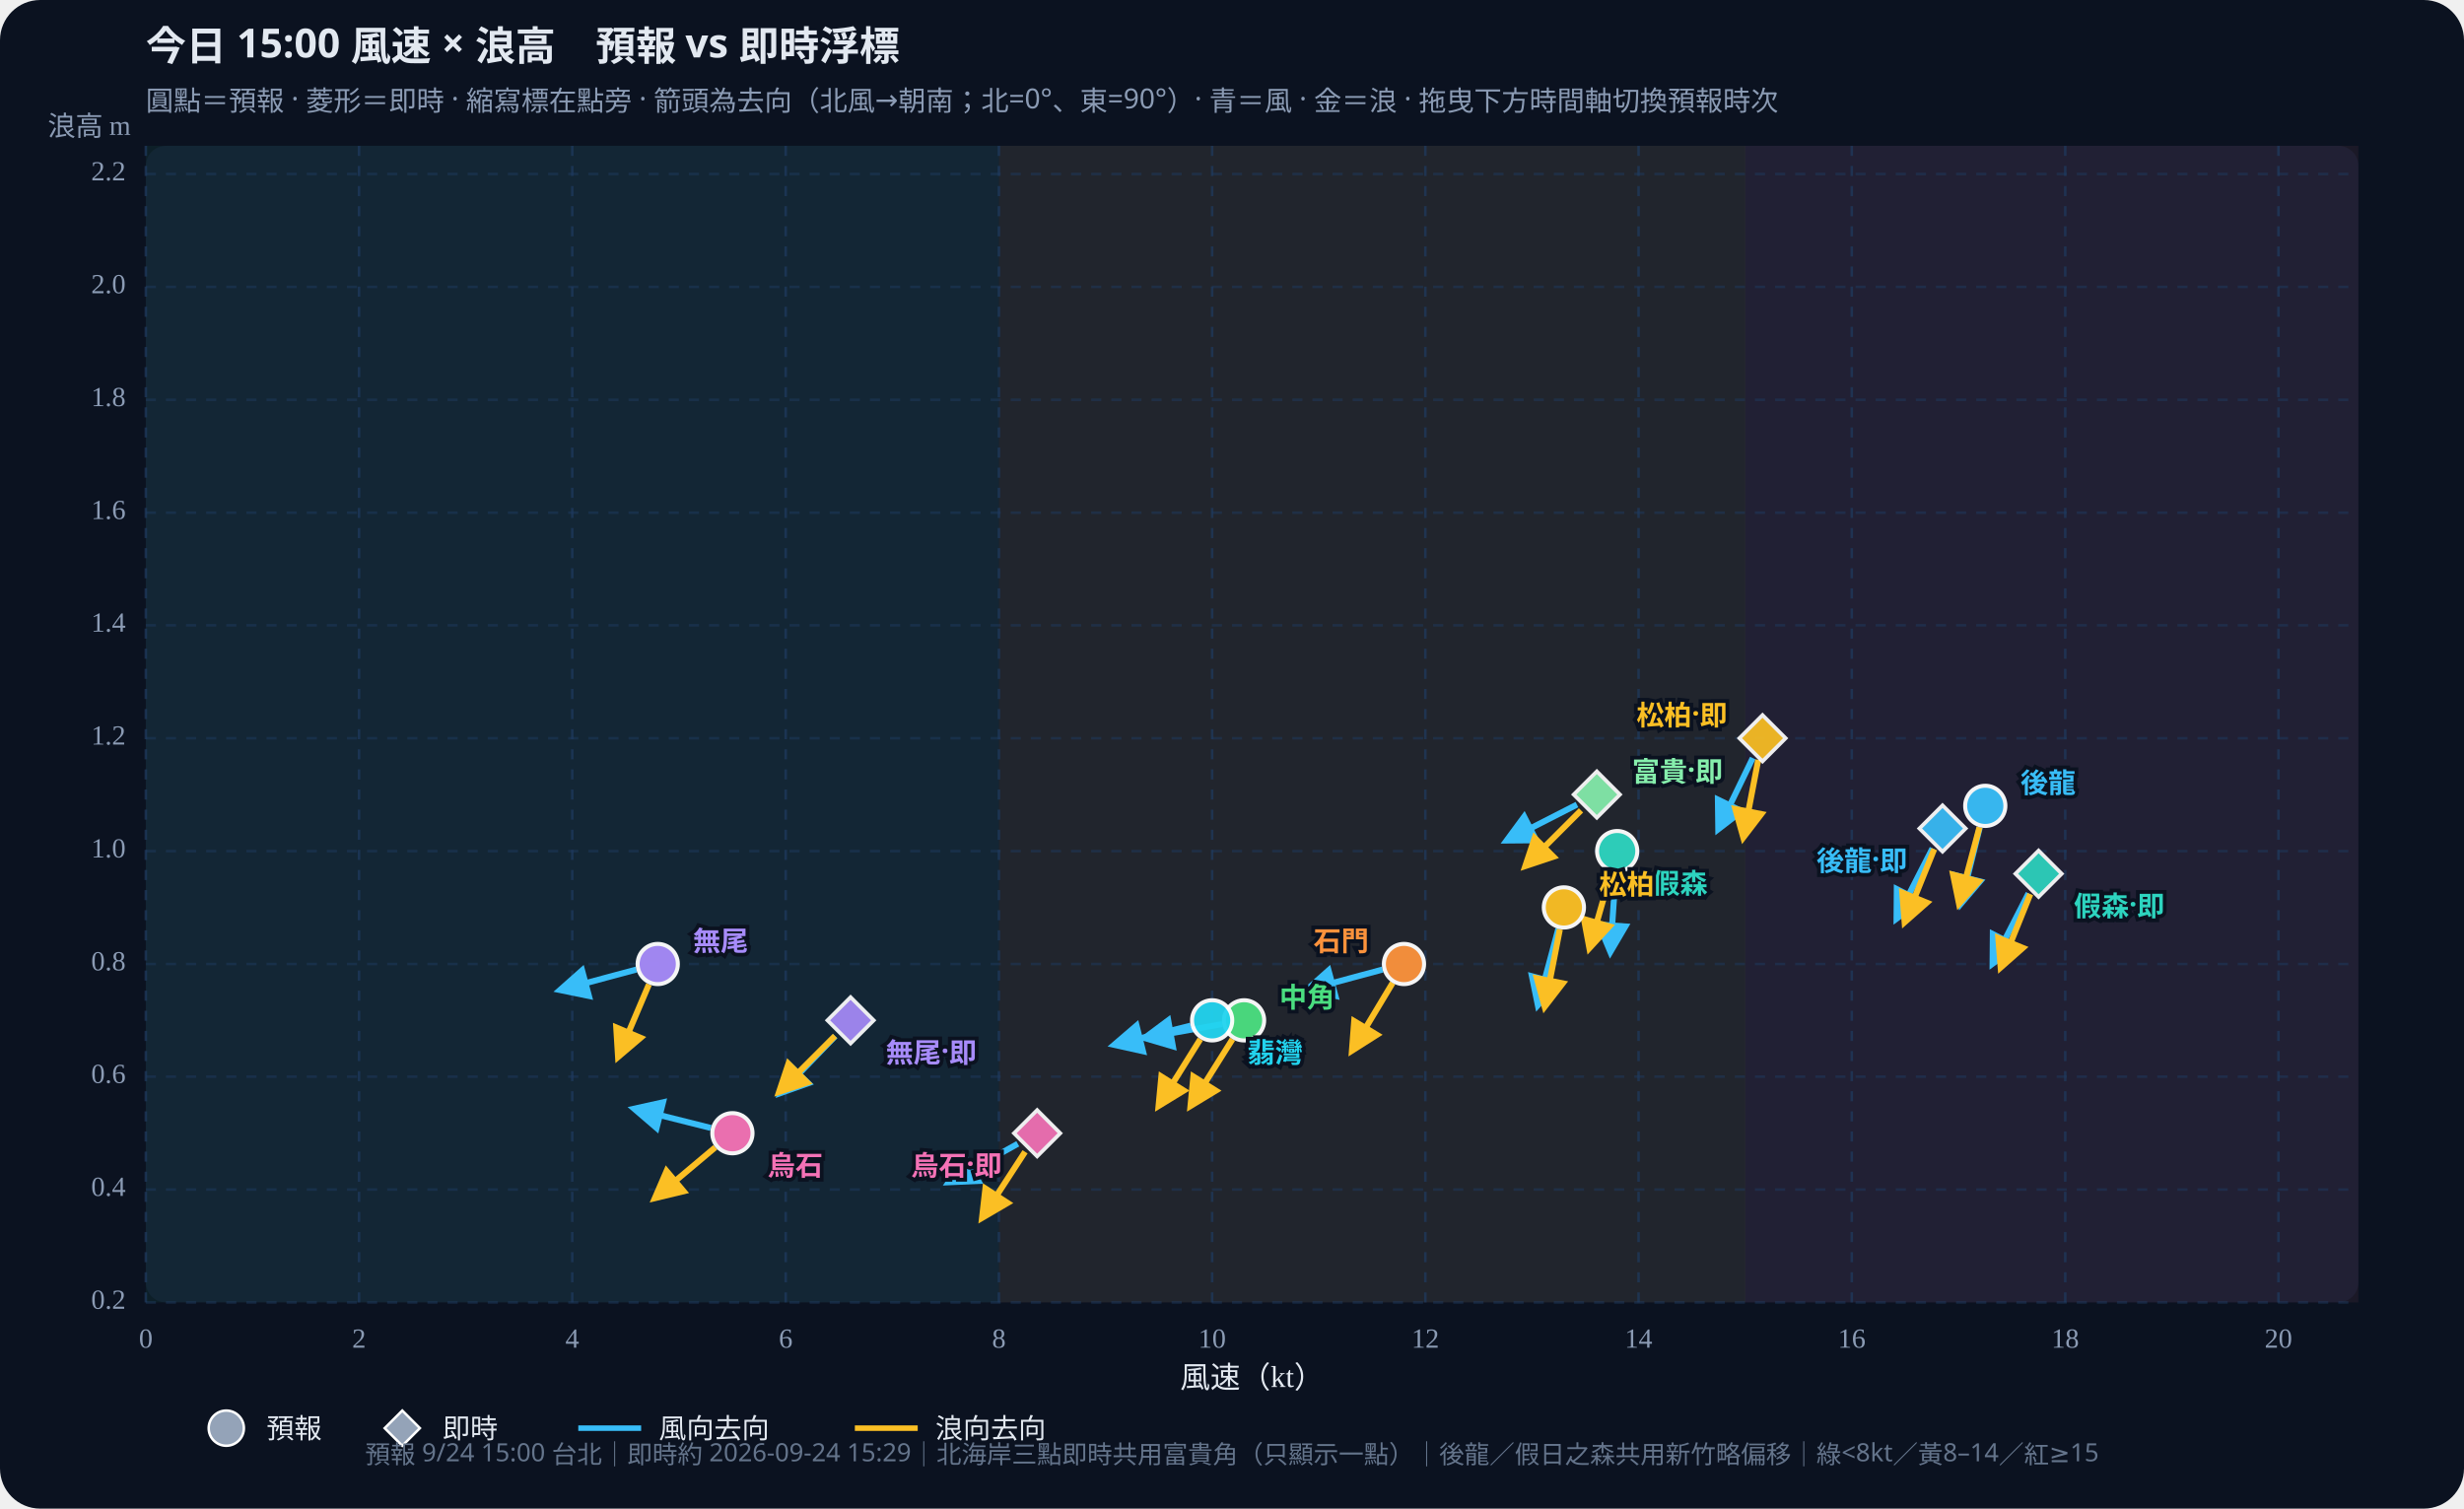
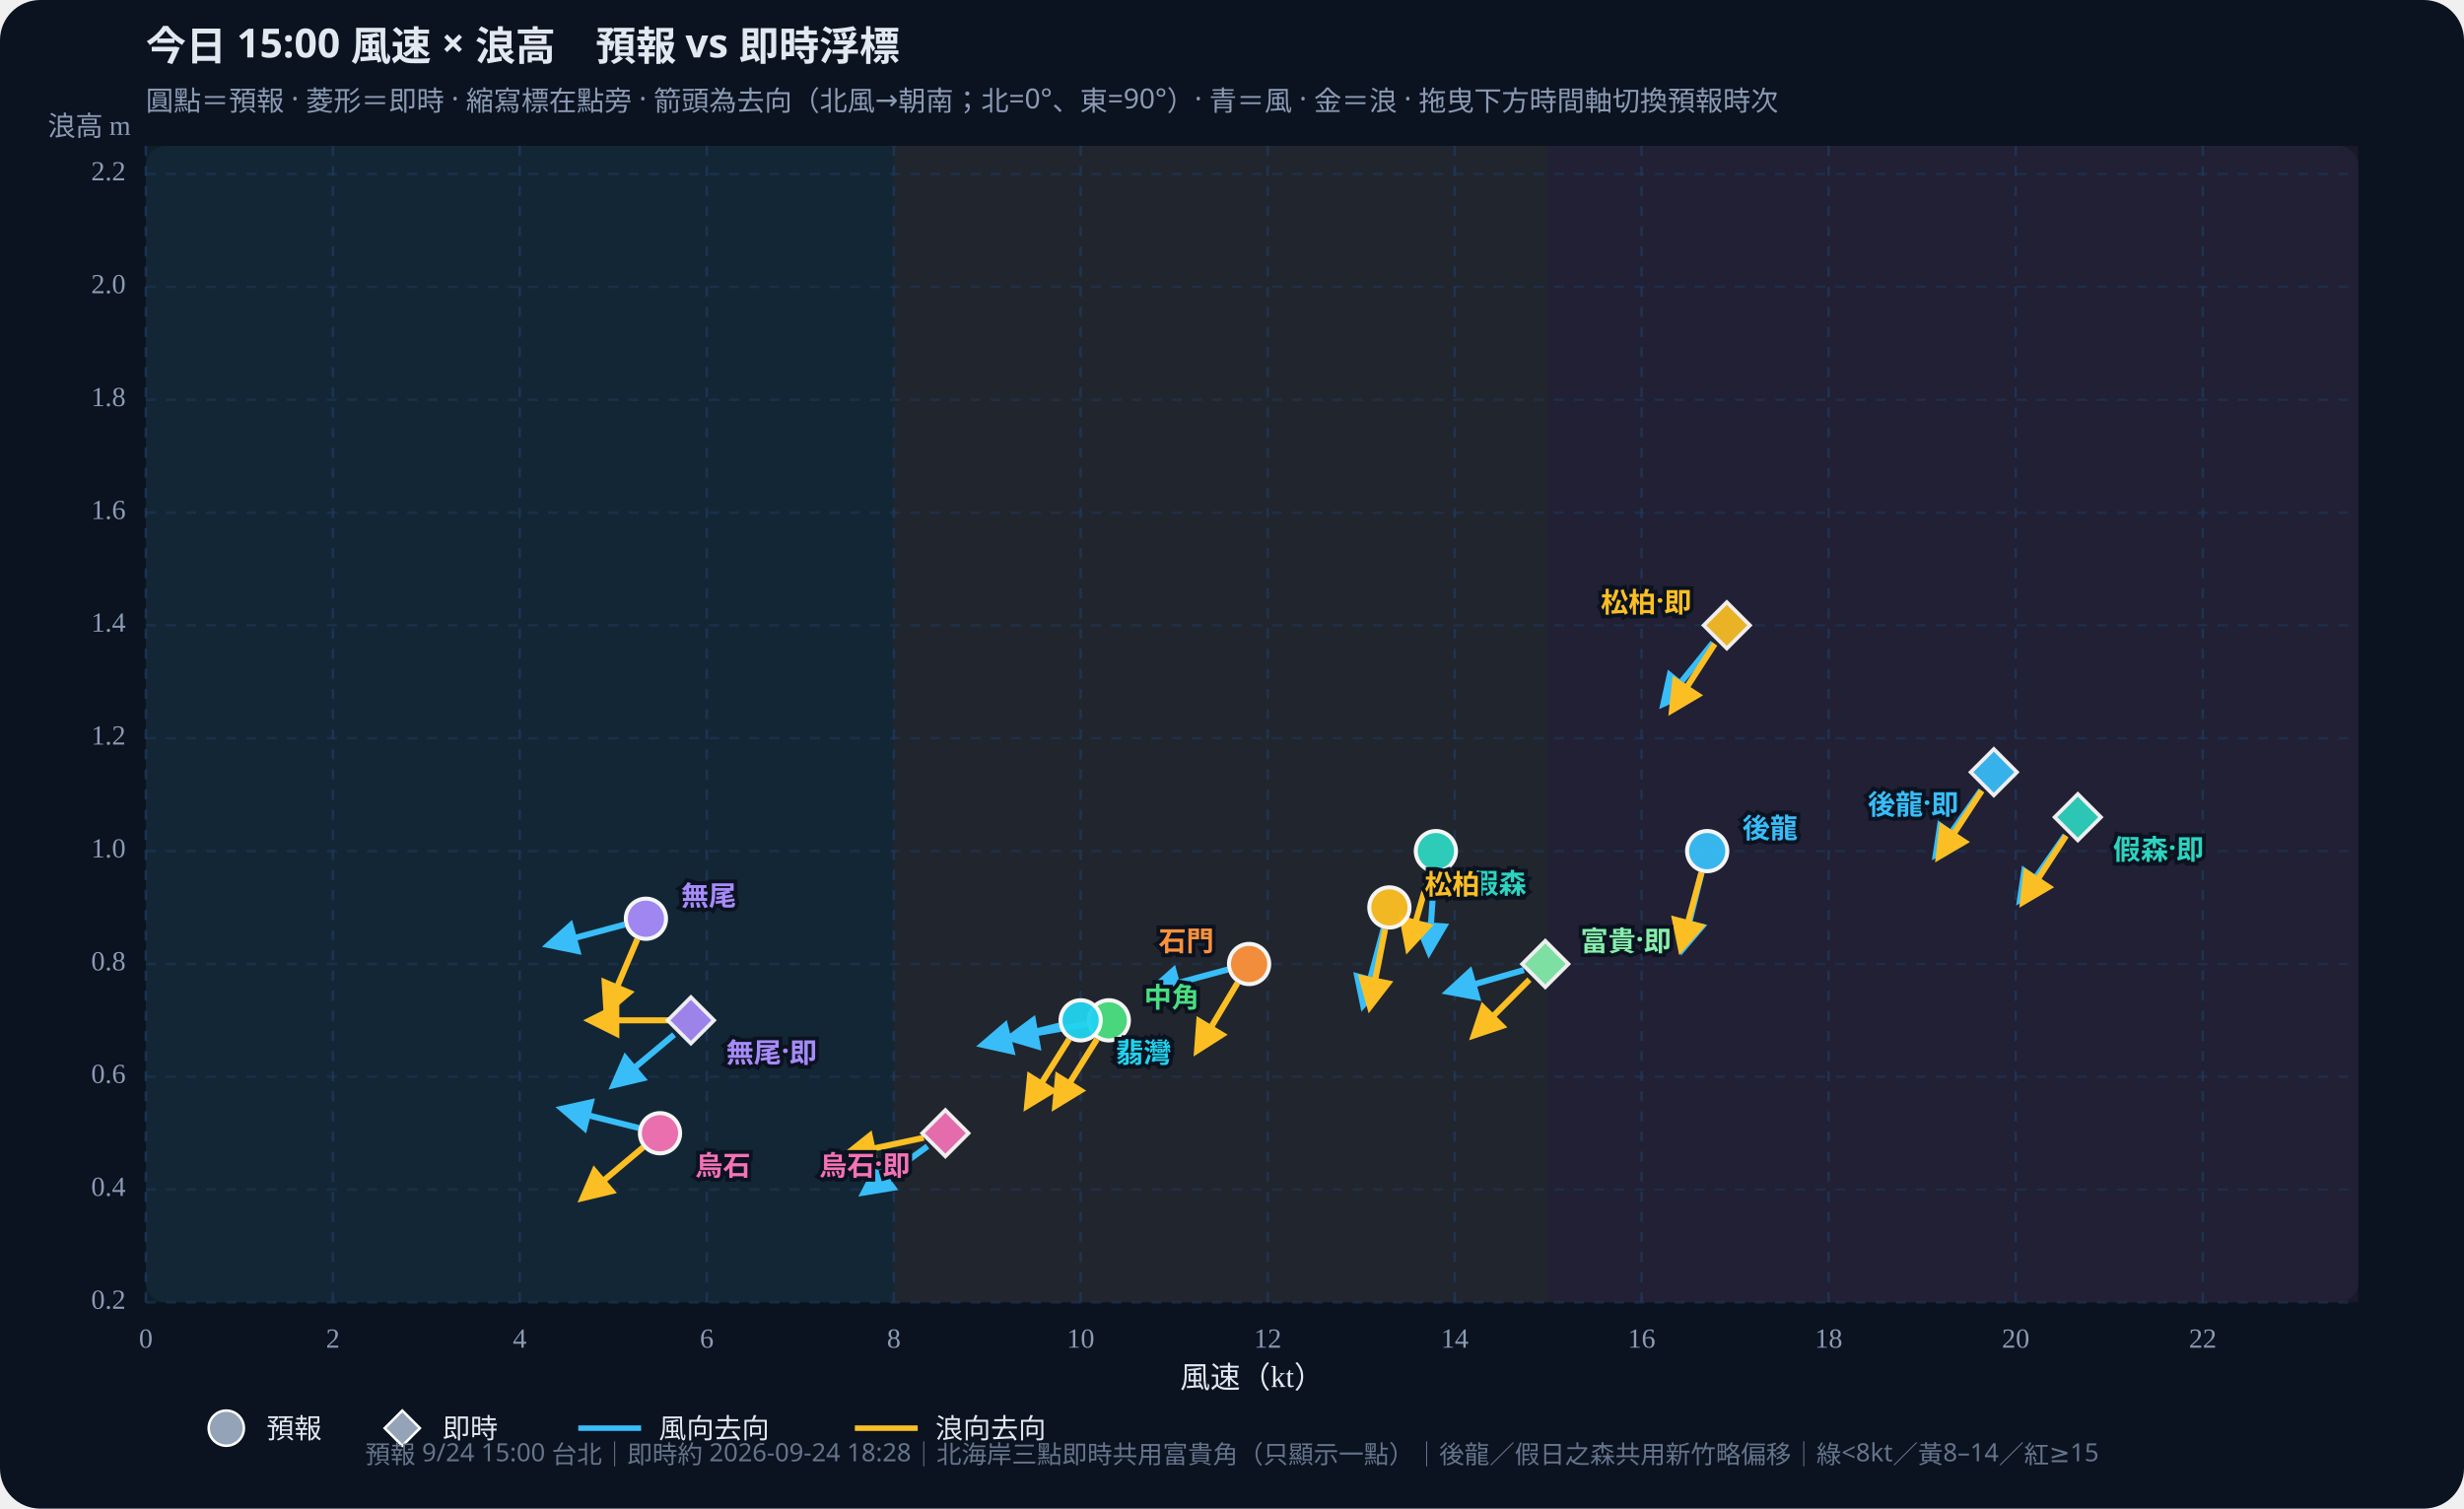
<svg xmlns="http://www.w3.org/2000/svg" id="wws-svg" viewBox="0 0 980 600" role="img" aria-label="風速與浪高散佈圖，可拖曳時間軸切換預報時次" style="width:100%;height:auto;display:block">
  <rect width="980" height="600" fill="#0b1220" rx="16" />
  <rect x="58" y="58" width="880" height="460" fill="#111a2e" rx="8" />
-   <rect x="58.0" y="58" width="339.3" height="460" fill="#34d399" opacity="0.07" />
-   <rect x="397.3" y="58" width="296.9" height="460" fill="#fbbf24" opacity="0.07" />
-   <rect x="694.1" y="58" width="243.9" height="460" fill="#fb7185" opacity="0.07" />
+   <rect x="58.0" y="58" width="297.5" height="460" fill="#34d399" opacity="0.07" />
+   <rect x="355.5" y="58" width="260.3" height="460" fill="#fbbf24" opacity="0.07" />
+   <rect x="615.8" y="58" width="322.2" height="460" fill="#fb7185" opacity="0.07" />
  <defs>
    <marker id="arrow-38bdf8" viewBox="0 0 10 10" refX="8" refY="5" markerWidth="6" markerHeight="6" orient="auto-start-reverse">
      <path d="M0,0 L10,5 L0,10 z" fill="#38bdf8" />
    </marker>
    <marker id="arrow-fbbf24" viewBox="0 0 10 10" refX="8" refY="5" markerWidth="6" markerHeight="6" orient="auto-start-reverse">
      <path d="M0,0 L10,5 L0,10 z" fill="#fbbf24" />
    </marker>
  </defs>
  <text id="wws-title" x="58" y="24" fill="#e2e8f0" font-size="16" font-weight="700" font-family="Noto Sans TC,system-ui,sans-serif">今日 15:00 風速 × 浪高　預報 vs 即時浮標</text>
  <text x="58" y="44" fill="#8b9bb4" font-size="11" font-family="Noto Sans TC,system-ui,sans-serif">圓點＝預報 · 菱形＝即時 · 縮寫標在點旁 · 箭頭為去向（北風→朝南；北=0°、東=90°）· 青＝風 · 金＝浪 · 拖曳下方時間軸切換預報時次</text>
  <line x1="58.0" y1="58" x2="58.0" y2="518" stroke="#1e3a5f" stroke-dasharray="4 4" opacity="0.7" />
  <text x="58.0" y="536" text-anchor="middle" fill="#8b9bb4" font-size="11">0</text>
-   <line x1="142.8" y1="58" x2="142.8" y2="518" stroke="#1e3a5f" stroke-dasharray="4 4" opacity="0.7" />
-   <text x="142.8" y="536" text-anchor="middle" fill="#8b9bb4" font-size="11">2</text>
-   <line x1="227.6" y1="58" x2="227.6" y2="518" stroke="#1e3a5f" stroke-dasharray="4 4" opacity="0.7" />
-   <text x="227.6" y="536" text-anchor="middle" fill="#8b9bb4" font-size="11">4</text>
-   <line x1="312.5" y1="58" x2="312.5" y2="518" stroke="#1e3a5f" stroke-dasharray="4 4" opacity="0.7" />
-   <text x="312.5" y="536" text-anchor="middle" fill="#8b9bb4" font-size="11">6</text>
-   <line x1="397.3" y1="58" x2="397.3" y2="518" stroke="#1e3a5f" stroke-dasharray="4 4" opacity="0.7" />
-   <text x="397.3" y="536" text-anchor="middle" fill="#8b9bb4" font-size="11">8</text>
-   <line x1="482.1" y1="58" x2="482.1" y2="518" stroke="#1e3a5f" stroke-dasharray="4 4" opacity="0.7" />
-   <text x="482.1" y="536" text-anchor="middle" fill="#8b9bb4" font-size="11">10</text>
-   <line x1="566.9" y1="58" x2="566.9" y2="518" stroke="#1e3a5f" stroke-dasharray="4 4" opacity="0.7" />
-   <text x="566.9" y="536" text-anchor="middle" fill="#8b9bb4" font-size="11">12</text>
-   <line x1="651.7" y1="58" x2="651.7" y2="518" stroke="#1e3a5f" stroke-dasharray="4 4" opacity="0.7" />
-   <text x="651.7" y="536" text-anchor="middle" fill="#8b9bb4" font-size="11">14</text>
-   <line x1="736.5" y1="58" x2="736.5" y2="518" stroke="#1e3a5f" stroke-dasharray="4 4" opacity="0.7" />
-   <text x="736.5" y="536" text-anchor="middle" fill="#8b9bb4" font-size="11">16</text>
-   <line x1="821.4" y1="58" x2="821.4" y2="518" stroke="#1e3a5f" stroke-dasharray="4 4" opacity="0.7" />
-   <text x="821.4" y="536" text-anchor="middle" fill="#8b9bb4" font-size="11">18</text>
-   <line x1="906.2" y1="58" x2="906.2" y2="518" stroke="#1e3a5f" stroke-dasharray="4 4" opacity="0.7" />
-   <text x="906.2" y="536" text-anchor="middle" fill="#8b9bb4" font-size="11">20</text>
+   <line x1="132.4" y1="58" x2="132.4" y2="518" stroke="#1e3a5f" stroke-dasharray="4 4" opacity="0.7" />
+   <text x="132.4" y="536" text-anchor="middle" fill="#8b9bb4" font-size="11">2</text>
+   <line x1="206.7" y1="58" x2="206.7" y2="518" stroke="#1e3a5f" stroke-dasharray="4 4" opacity="0.7" />
+   <text x="206.7" y="536" text-anchor="middle" fill="#8b9bb4" font-size="11">4</text>
+   <line x1="281.1" y1="58" x2="281.1" y2="518" stroke="#1e3a5f" stroke-dasharray="4 4" opacity="0.7" />
+   <text x="281.1" y="536" text-anchor="middle" fill="#8b9bb4" font-size="11">6</text>
+   <line x1="355.5" y1="58" x2="355.5" y2="518" stroke="#1e3a5f" stroke-dasharray="4 4" opacity="0.7" />
+   <text x="355.5" y="536" text-anchor="middle" fill="#8b9bb4" font-size="11">8</text>
+   <line x1="429.8" y1="58" x2="429.8" y2="518" stroke="#1e3a5f" stroke-dasharray="4 4" opacity="0.7" />
+   <text x="429.8" y="536" text-anchor="middle" fill="#8b9bb4" font-size="11">10</text>
+   <line x1="504.2" y1="58" x2="504.2" y2="518" stroke="#1e3a5f" stroke-dasharray="4 4" opacity="0.7" />
+   <text x="504.2" y="536" text-anchor="middle" fill="#8b9bb4" font-size="11">12</text>
+   <line x1="578.6" y1="58" x2="578.6" y2="518" stroke="#1e3a5f" stroke-dasharray="4 4" opacity="0.7" />
+   <text x="578.6" y="536" text-anchor="middle" fill="#8b9bb4" font-size="11">14</text>
+   <line x1="652.9" y1="58" x2="652.9" y2="518" stroke="#1e3a5f" stroke-dasharray="4 4" opacity="0.7" />
+   <text x="652.9" y="536" text-anchor="middle" fill="#8b9bb4" font-size="11">16</text>
+   <line x1="727.3" y1="58" x2="727.3" y2="518" stroke="#1e3a5f" stroke-dasharray="4 4" opacity="0.7" />
+   <text x="727.3" y="536" text-anchor="middle" fill="#8b9bb4" font-size="11">18</text>
+   <line x1="801.7" y1="58" x2="801.7" y2="518" stroke="#1e3a5f" stroke-dasharray="4 4" opacity="0.7" />
+   <text x="801.7" y="536" text-anchor="middle" fill="#8b9bb4" font-size="11">20</text>
+   <line x1="876.1" y1="58" x2="876.1" y2="518" stroke="#1e3a5f" stroke-dasharray="4 4" opacity="0.7" />
+   <text x="876.1" y="536" text-anchor="middle" fill="#8b9bb4" font-size="11">22</text>
  <line x1="58" y1="518.0" x2="938" y2="518.0" stroke="#1e3a5f" stroke-dasharray="4 4" opacity="0.5" />
  <text x="50" y="518.0" text-anchor="end" dominant-baseline="middle" fill="#8b9bb4" font-size="11">0.2</text>
  <line x1="58" y1="473.1" x2="938" y2="473.1" stroke="#1e3a5f" stroke-dasharray="4 4" opacity="0.5" />
  <text x="50" y="473.1" text-anchor="end" dominant-baseline="middle" fill="#8b9bb4" font-size="11">0.4</text>
  <line x1="58" y1="428.2" x2="938" y2="428.2" stroke="#1e3a5f" stroke-dasharray="4 4" opacity="0.5" />
  <text x="50" y="428.2" text-anchor="end" dominant-baseline="middle" fill="#8b9bb4" font-size="11">0.6</text>
  <line x1="58" y1="383.4" x2="938" y2="383.4" stroke="#1e3a5f" stroke-dasharray="4 4" opacity="0.5" />
  <text x="50" y="383.4" text-anchor="end" dominant-baseline="middle" fill="#8b9bb4" font-size="11">0.8</text>
  <line x1="58" y1="338.5" x2="938" y2="338.5" stroke="#1e3a5f" stroke-dasharray="4 4" opacity="0.5" />
  <text x="50" y="338.5" text-anchor="end" dominant-baseline="middle" fill="#8b9bb4" font-size="11">1.0</text>
  <line x1="58" y1="293.6" x2="938" y2="293.6" stroke="#1e3a5f" stroke-dasharray="4 4" opacity="0.5" />
  <text x="50" y="293.6" text-anchor="end" dominant-baseline="middle" fill="#8b9bb4" font-size="11">1.2</text>
  <line x1="58" y1="248.7" x2="938" y2="248.7" stroke="#1e3a5f" stroke-dasharray="4 4" opacity="0.5" />
  <text x="50" y="248.7" text-anchor="end" dominant-baseline="middle" fill="#8b9bb4" font-size="11">1.4</text>
  <line x1="58" y1="203.9" x2="938" y2="203.9" stroke="#1e3a5f" stroke-dasharray="4 4" opacity="0.5" />
  <text x="50" y="203.9" text-anchor="end" dominant-baseline="middle" fill="#8b9bb4" font-size="11">1.6</text>
  <line x1="58" y1="159.0" x2="938" y2="159.0" stroke="#1e3a5f" stroke-dasharray="4 4" opacity="0.5" />
  <text x="50" y="159.0" text-anchor="end" dominant-baseline="middle" fill="#8b9bb4" font-size="11">1.8</text>
  <line x1="58" y1="114.1" x2="938" y2="114.1" stroke="#1e3a5f" stroke-dasharray="4 4" opacity="0.5" />
  <text x="50" y="114.1" text-anchor="end" dominant-baseline="middle" fill="#8b9bb4" font-size="11">2.0</text>
  <line x1="58" y1="69.2" x2="938" y2="69.2" stroke="#1e3a5f" stroke-dasharray="4 4" opacity="0.5" />
  <text x="50" y="69.2" text-anchor="end" dominant-baseline="middle" fill="#8b9bb4" font-size="11">2.2</text>
  <text x="498" y="552" text-anchor="middle" fill="#e2e8f0" font-size="12">風速（kt）</text>
  <text x="52" y="54" text-anchor="end" fill="#8b9bb4" font-size="11">浪高 m</text>
  <g id="wws-forecast-layer">
-     <line x1="787.4" y1="329.1" x2="779.9" y2="359.3" stroke="#38bdf8" stroke-width="2.4" marker-end="url(#arrow-38bdf8)" />
-     <line x1="787.3" y1="329.0" x2="779.2" y2="359.2" stroke="#fbbf24" stroke-width="2.4" marker-end="url(#arrow-fbbf24)" />
-     <circle cx="789.6" cy="320.5" r="8.0" fill="#38bdf8" stroke="#fff" stroke-width="1.6" opacity="0.95" />
-     <line x1="642.6" y1="347.3" x2="640.5" y2="378.4" stroke="#38bdf8" stroke-width="2.4" marker-end="url(#arrow-38bdf8)" />
-     <line x1="640.8" y1="346.9" x2="632.2" y2="376.9" stroke="#fbbf24" stroke-width="2.4" marker-end="url(#arrow-fbbf24)" />
-     <circle cx="643.2" cy="338.5" r="8.0" fill="#2dd4bf" stroke="#fff" stroke-width="1.6" opacity="0.95" />
-     <line x1="619.8" y1="369.4" x2="611.7" y2="399.6" stroke="#38bdf8" stroke-width="2.4" marker-end="url(#arrow-38bdf8)" />
-     <line x1="620.4" y1="369.6" x2="614.4" y2="400.2" stroke="#fbbf24" stroke-width="2.4" marker-end="url(#arrow-fbbf24)" />
-     <circle cx="622.0" cy="360.9" r="8.0" fill="#fbbf24" stroke="#fff" stroke-width="1.6" opacity="0.95" />
-     <line x1="486.1" y1="407.3" x2="455.4" y2="412.8" stroke="#38bdf8" stroke-width="2.4" marker-end="url(#arrow-38bdf8)" />
-     <line x1="490.2" y1="413.3" x2="473.6" y2="439.7" stroke="#fbbf24" stroke-width="2.4" marker-end="url(#arrow-fbbf24)" />
-     <circle cx="494.8" cy="405.8" r="8.0" fill="#4ade80" stroke="#fff" stroke-width="1.6" opacity="0.95" />
-     <line x1="473.6" y1="407.9" x2="443.3" y2="415.5" stroke="#38bdf8" stroke-width="2.4" marker-end="url(#arrow-38bdf8)" />
-     <line x1="477.4" y1="413.3" x2="460.9" y2="439.7" stroke="#fbbf24" stroke-width="2.4" marker-end="url(#arrow-fbbf24)" />
-     <circle cx="482.1" cy="405.8" r="8.0" fill="#22d3ee" stroke="#fff" stroke-width="1.6" opacity="0.95" />
-     <line x1="549.9" y1="385.6" x2="519.8" y2="393.7" stroke="#38bdf8" stroke-width="2.4" marker-end="url(#arrow-38bdf8)" />
-     <line x1="553.9" y1="390.9" x2="537.8" y2="417.7" stroke="#fbbf24" stroke-width="2.4" marker-end="url(#arrow-fbbf24)" />
-     <circle cx="558.4" cy="383.4" r="8.0" fill="#fb923c" stroke="#fff" stroke-width="1.6" opacity="0.95" />
-     <line x1="253.1" y1="385.6" x2="222.9" y2="393.7" stroke="#38bdf8" stroke-width="2.4" marker-end="url(#arrow-38bdf8)" />
-     <line x1="258.1" y1="391.5" x2="245.9" y2="420.2" stroke="#fbbf24" stroke-width="2.4" marker-end="url(#arrow-fbbf24)" />
-     <circle cx="261.6" cy="383.4" r="8.0" fill="#a78bfa" stroke="#fff" stroke-width="1.6" opacity="0.95" />
-     <line x1="282.7" y1="448.6" x2="252.4" y2="441.0" stroke="#38bdf8" stroke-width="2.4" marker-end="url(#arrow-38bdf8)" />
-     <line x1="284.5" y1="456.3" x2="260.6" y2="476.4" stroke="#fbbf24" stroke-width="2.4" marker-end="url(#arrow-fbbf24)" />
-     <circle cx="291.3" cy="450.7" r="8.0" fill="#f472b6" stroke="#fff" stroke-width="1.6" opacity="0.95" />
-     <text x="803.6" y="310.5" text-anchor="start" dominant-baseline="central" fill="#38bdf8" font-size="11" font-weight="700" font-family="Noto Sans TC,system-ui,sans-serif" stroke="#0b1220" stroke-width="3" paint-order="stroke">後龍</text>
-     <text x="657.2" y="350.5" text-anchor="start" dominant-baseline="central" fill="#2dd4bf" font-size="11" font-weight="700" font-family="Noto Sans TC,system-ui,sans-serif" stroke="#0b1220" stroke-width="3" paint-order="stroke">假森</text>
-     <text x="636.0" y="350.9" text-anchor="start" dominant-baseline="central" fill="#fbbf24" font-size="11" font-weight="700" font-family="Noto Sans TC,system-ui,sans-serif" stroke="#0b1220" stroke-width="3" paint-order="stroke">松柏</text>
-     <text x="508.8" y="395.8" text-anchor="start" dominant-baseline="central" fill="#4ade80" font-size="11" font-weight="700" font-family="Noto Sans TC,system-ui,sans-serif" stroke="#0b1220" stroke-width="3" paint-order="stroke">中角</text>
-     <text x="496.1" y="417.8" text-anchor="start" dominant-baseline="central" fill="#22d3ee" font-size="11" font-weight="700" font-family="Noto Sans TC,system-ui,sans-serif" stroke="#0b1220" stroke-width="3" paint-order="stroke">翡灣</text>
-     <text x="544.4" y="373.4" text-anchor="end" dominant-baseline="central" fill="#fb923c" font-size="11" font-weight="700" font-family="Noto Sans TC,system-ui,sans-serif" stroke="#0b1220" stroke-width="3" paint-order="stroke">石門</text>
-     <text x="275.6" y="373.4" text-anchor="start" dominant-baseline="central" fill="#a78bfa" font-size="11" font-weight="700" font-family="Noto Sans TC,system-ui,sans-serif" stroke="#0b1220" stroke-width="3" paint-order="stroke">無尾</text>
-     <text x="305.3" y="462.7" text-anchor="start" dominant-baseline="central" fill="#f472b6" font-size="11" font-weight="700" font-family="Noto Sans TC,system-ui,sans-serif" stroke="#0b1220" stroke-width="3" paint-order="stroke">烏石</text>
+     <line x1="676.8" y1="347.0" x2="669.3" y2="377.3" stroke="#38bdf8" stroke-width="2.4" marker-end="url(#arrow-38bdf8)" />
+     <line x1="676.7" y1="347.0" x2="668.6" y2="377.1" stroke="#fbbf24" stroke-width="2.4" marker-end="url(#arrow-fbbf24)" />
+     <circle cx="679.0" cy="338.5" r="8.0" fill="#38bdf8" stroke="#fff" stroke-width="1.6" opacity="0.95" />
+     <line x1="570.5" y1="347.3" x2="568.4" y2="378.4" stroke="#38bdf8" stroke-width="2.4" marker-end="url(#arrow-38bdf8)" />
+     <line x1="568.7" y1="346.9" x2="560.1" y2="376.9" stroke="#fbbf24" stroke-width="2.4" marker-end="url(#arrow-fbbf24)" />
+     <circle cx="571.1" cy="338.5" r="8.0" fill="#2dd4bf" stroke="#fff" stroke-width="1.6" opacity="0.95" />
+     <line x1="550.3" y1="369.4" x2="542.2" y2="399.6" stroke="#38bdf8" stroke-width="2.4" marker-end="url(#arrow-38bdf8)" />
+     <line x1="550.9" y1="369.6" x2="544.9" y2="400.2" stroke="#fbbf24" stroke-width="2.4" marker-end="url(#arrow-fbbf24)" />
+     <circle cx="552.6" cy="360.9" r="8.0" fill="#fbbf24" stroke="#fff" stroke-width="1.6" opacity="0.95" />
+     <line x1="432.3" y1="407.3" x2="401.6" y2="412.8" stroke="#38bdf8" stroke-width="2.4" marker-end="url(#arrow-38bdf8)" />
+     <line x1="436.3" y1="413.3" x2="419.8" y2="439.7" stroke="#fbbf24" stroke-width="2.4" marker-end="url(#arrow-fbbf24)" />
+     <circle cx="441.0" cy="405.8" r="8.0" fill="#4ade80" stroke="#fff" stroke-width="1.6" opacity="0.95" />
+     <line x1="421.3" y1="407.9" x2="391.0" y2="415.5" stroke="#38bdf8" stroke-width="2.4" marker-end="url(#arrow-38bdf8)" />
+     <line x1="425.2" y1="413.3" x2="408.6" y2="439.7" stroke="#fbbf24" stroke-width="2.4" marker-end="url(#arrow-fbbf24)" />
+     <circle cx="429.8" cy="405.8" r="8.0" fill="#22d3ee" stroke="#fff" stroke-width="1.6" opacity="0.95" />
+     <line x1="488.3" y1="385.6" x2="458.1" y2="393.7" stroke="#38bdf8" stroke-width="2.4" marker-end="url(#arrow-38bdf8)" />
+     <line x1="492.2" y1="390.9" x2="476.2" y2="417.7" stroke="#fbbf24" stroke-width="2.4" marker-end="url(#arrow-fbbf24)" />
+     <circle cx="496.8" cy="383.4" r="8.0" fill="#fb923c" stroke="#fff" stroke-width="1.6" opacity="0.95" />
+     <line x1="248.4" y1="367.7" x2="218.3" y2="375.8" stroke="#38bdf8" stroke-width="2.4" marker-end="url(#arrow-38bdf8)" />
+     <line x1="253.5" y1="373.5" x2="241.3" y2="402.2" stroke="#fbbf24" stroke-width="2.4" marker-end="url(#arrow-fbbf24)" />
+     <circle cx="256.9" cy="365.4" r="8.0" fill="#a78bfa" stroke="#fff" stroke-width="1.6" opacity="0.95" />
+     <line x1="254.0" y1="448.6" x2="223.7" y2="441.0" stroke="#38bdf8" stroke-width="2.4" marker-end="url(#arrow-38bdf8)" />
+     <line x1="255.8" y1="456.3" x2="231.9" y2="476.4" stroke="#fbbf24" stroke-width="2.4" marker-end="url(#arrow-fbbf24)" />
+     <circle cx="262.5" cy="450.7" r="8.0" fill="#f472b6" stroke="#fff" stroke-width="1.6" opacity="0.95" />
+     <text x="693.0" y="328.5" text-anchor="start" dominant-baseline="central" fill="#38bdf8" font-size="11" font-weight="700" font-family="Noto Sans TC,system-ui,sans-serif" stroke="#0b1220" stroke-width="3" paint-order="stroke">後龍</text>
+     <text x="585.1" y="350.5" text-anchor="start" dominant-baseline="central" fill="#2dd4bf" font-size="11" font-weight="700" font-family="Noto Sans TC,system-ui,sans-serif" stroke="#0b1220" stroke-width="3" paint-order="stroke">假森</text>
+     <text x="566.6" y="350.9" text-anchor="start" dominant-baseline="central" fill="#fbbf24" font-size="11" font-weight="700" font-family="Noto Sans TC,system-ui,sans-serif" stroke="#0b1220" stroke-width="3" paint-order="stroke">松柏</text>
+     <text x="455.0" y="395.8" text-anchor="start" dominant-baseline="central" fill="#4ade80" font-size="11" font-weight="700" font-family="Noto Sans TC,system-ui,sans-serif" stroke="#0b1220" stroke-width="3" paint-order="stroke">中角</text>
+     <text x="443.8" y="417.8" text-anchor="start" dominant-baseline="central" fill="#22d3ee" font-size="11" font-weight="700" font-family="Noto Sans TC,system-ui,sans-serif" stroke="#0b1220" stroke-width="3" paint-order="stroke">翡灣</text>
+     <text x="482.8" y="373.4" text-anchor="end" dominant-baseline="central" fill="#fb923c" font-size="11" font-weight="700" font-family="Noto Sans TC,system-ui,sans-serif" stroke="#0b1220" stroke-width="3" paint-order="stroke">石門</text>
+     <text x="270.9" y="355.4" text-anchor="start" dominant-baseline="central" fill="#a78bfa" font-size="11" font-weight="700" font-family="Noto Sans TC,system-ui,sans-serif" stroke="#0b1220" stroke-width="3" paint-order="stroke">無尾</text>
+     <text x="276.5" y="462.7" text-anchor="start" dominant-baseline="central" fill="#f472b6" font-size="11" font-weight="700" font-family="Noto Sans TC,system-ui,sans-serif" stroke="#0b1220" stroke-width="3" paint-order="stroke">烏石</text>
  </g>
  <g id="wws-live-layer">
-     <line x1="768.6" y1="337.4" x2="754.4" y2="365.2" stroke="#38bdf8" stroke-width="2.4" marker-end="url(#arrow-38bdf8)" />
-     <line x1="769.3" y1="337.7" x2="757.6" y2="366.6" stroke="#fbbf24" stroke-width="2.4" marker-end="url(#arrow-fbbf24)" />
-     <polygon points="772.6,320.3 781.8,329.5 772.6,338.7 763.4,329.5" fill="#38bdf8" stroke="#fff" stroke-width="1.5" opacity="0.92" />
-     <line x1="806.8" y1="355.3" x2="792.6" y2="383.1" stroke="#38bdf8" stroke-width="2.4" marker-end="url(#arrow-38bdf8)" />
-     <line x1="807.5" y1="355.6" x2="795.8" y2="384.6" stroke="#fbbf24" stroke-width="2.4" marker-end="url(#arrow-fbbf24)" />
-     <polygon points="810.8,338.3 820.0,347.5 810.8,356.7 801.6,347.5" fill="#2dd4bf" stroke="#fff" stroke-width="1.5" opacity="0.92" />
-     <line x1="697.1" y1="301.5" x2="683.5" y2="329.6" stroke="#38bdf8" stroke-width="2.4" marker-end="url(#arrow-38bdf8)" />
-     <line x1="699.3" y1="302.2" x2="693.4" y2="332.9" stroke="#fbbf24" stroke-width="2.4" marker-end="url(#arrow-fbbf24)" />
-     <polygon points="701.0,284.4 710.2,293.6 701.0,302.8 691.8,293.6" fill="#fbbf24" stroke="#fff" stroke-width="1.5" opacity="0.92" />
-     <line x1="627.2" y1="320.0" x2="599.4" y2="334.2" stroke="#38bdf8" stroke-width="2.4" marker-end="url(#arrow-38bdf8)" />
-     <line x1="628.8" y1="322.3" x2="606.8" y2="344.3" stroke="#fbbf24" stroke-width="2.4" marker-end="url(#arrow-fbbf24)" />
-     <polygon points="635.1,306.8 644.3,316.0 635.1,325.2 625.9,316.0" fill="#86efac" stroke="#fff" stroke-width="1.5" opacity="0.92" />
-     <line x1="332.2" y1="412.1" x2="310.5" y2="434.6" stroke="#38bdf8" stroke-width="2.4" marker-end="url(#arrow-38bdf8)" />
-     <line x1="332.1" y1="412.0" x2="310.0" y2="434.1" stroke="#fbbf24" stroke-width="2.4" marker-end="url(#arrow-fbbf24)" />
-     <polygon points="338.3,396.6 347.5,405.8 338.3,415.0 329.1,405.8" fill="#a78bfa" stroke="#fff" stroke-width="1.5" opacity="0.92" />
-     <line x1="404.8" y1="454.9" x2="377.5" y2="470.1" stroke="#38bdf8" stroke-width="2.4" marker-end="url(#arrow-38bdf8)" />
-     <line x1="407.7" y1="458.1" x2="390.7" y2="484.2" stroke="#fbbf24" stroke-width="2.4" marker-end="url(#arrow-fbbf24)" />
-     <polygon points="412.5,441.5 421.7,450.7 412.5,459.9 403.3,450.7" fill="#f472b6" stroke="#fff" stroke-width="1.5" opacity="0.92" />
-     <text x="758.6" y="341.5" text-anchor="end" dominant-baseline="central" fill="#38bdf8" font-size="11" font-weight="700" font-family="Noto Sans TC,system-ui,sans-serif" stroke="#0b1220" stroke-width="3" paint-order="stroke">後龍·即</text>
-     <text x="824.8" y="359.5" text-anchor="start" dominant-baseline="central" fill="#2dd4bf" font-size="11" font-weight="700" font-family="Noto Sans TC,system-ui,sans-serif" stroke="#0b1220" stroke-width="3" paint-order="stroke">假森·即</text>
-     <text x="687.0" y="283.6" text-anchor="end" dominant-baseline="central" fill="#fbbf24" font-size="11" font-weight="700" font-family="Noto Sans TC,system-ui,sans-serif" stroke="#0b1220" stroke-width="3" paint-order="stroke">松柏·即</text>
-     <text x="649.1" y="306.0" text-anchor="start" dominant-baseline="central" fill="#86efac" font-size="11" font-weight="700" font-family="Noto Sans TC,system-ui,sans-serif" stroke="#0b1220" stroke-width="3" paint-order="stroke">富貴·即</text>
-     <text x="352.3" y="417.8" text-anchor="start" dominant-baseline="central" fill="#a78bfa" font-size="11" font-weight="700" font-family="Noto Sans TC,system-ui,sans-serif" stroke="#0b1220" stroke-width="3" paint-order="stroke">無尾·即</text>
-     <text x="398.5" y="462.7" text-anchor="end" dominant-baseline="central" fill="#f472b6" font-size="11" font-weight="700" font-family="Noto Sans TC,system-ui,sans-serif" stroke="#0b1220" stroke-width="3" paint-order="stroke">烏石·即</text>
+     <line x1="787.9" y1="314.3" x2="770.0" y2="339.8" stroke="#38bdf8" stroke-width="2.4" marker-end="url(#arrow-38bdf8)" />
+     <line x1="788.2" y1="314.5" x2="771.2" y2="340.6" stroke="#fbbf24" stroke-width="2.4" marker-end="url(#arrow-fbbf24)" />
+     <polygon points="793.0,297.9 802.2,307.1 793.0,316.3 783.8,307.1" fill="#38bdf8" stroke="#fff" stroke-width="1.5" opacity="0.92" />
+     <line x1="821.4" y1="332.2" x2="803.5" y2="357.8" stroke="#38bdf8" stroke-width="2.4" marker-end="url(#arrow-38bdf8)" />
+     <line x1="821.7" y1="332.4" x2="804.7" y2="358.6" stroke="#fbbf24" stroke-width="2.4" marker-end="url(#arrow-fbbf24)" />
+     <polygon points="826.4,315.8 835.6,325.0 826.4,334.2 817.2,325.0" fill="#2dd4bf" stroke="#fff" stroke-width="1.5" opacity="0.92" />
+     <line x1="681.3" y1="255.6" x2="661.7" y2="279.8" stroke="#38bdf8" stroke-width="2.4" marker-end="url(#arrow-38bdf8)" />
+     <line x1="682.0" y1="256.1" x2="665.1" y2="282.3" stroke="#fbbf24" stroke-width="2.4" marker-end="url(#arrow-fbbf24)" />
+     <polygon points="686.8,239.5 696.0,248.7 686.8,257.9 677.6,248.7" fill="#fbbf24" stroke="#fff" stroke-width="1.5" opacity="0.92" />
+     <line x1="606.1" y1="385.8" x2="576.1" y2="394.4" stroke="#38bdf8" stroke-width="2.4" marker-end="url(#arrow-38bdf8)" />
+     <line x1="608.3" y1="389.6" x2="586.3" y2="411.7" stroke="#fbbf24" stroke-width="2.4" marker-end="url(#arrow-fbbf24)" />
+     <polygon points="614.6,374.2 623.8,383.4 614.6,392.6 605.4,383.4" fill="#86efac" stroke="#fff" stroke-width="1.5" opacity="0.92" />
+     <line x1="268.1" y1="411.5" x2="244.2" y2="431.5" stroke="#38bdf8" stroke-width="2.4" marker-end="url(#arrow-38bdf8)" />
+     <line x1="266.0" y1="405.8" x2="234.8" y2="405.8" stroke="#fbbf24" stroke-width="2.4" marker-end="url(#arrow-fbbf24)" />
+     <polygon points="274.8,396.6 284.0,405.8 274.8,415.0 265.6,405.8" fill="#a78bfa" stroke="#fff" stroke-width="1.5" opacity="0.92" />
+     <line x1="368.9" y1="455.9" x2="343.7" y2="474.2" stroke="#38bdf8" stroke-width="2.4" marker-end="url(#arrow-38bdf8)" />
+     <line x1="367.4" y1="452.5" x2="336.9" y2="459.0" stroke="#fbbf24" stroke-width="2.4" marker-end="url(#arrow-fbbf24)" />
+     <polygon points="376.0,441.5 385.2,450.7 376.0,459.9 366.8,450.7" fill="#f472b6" stroke="#fff" stroke-width="1.5" opacity="0.92" />
+     <text x="779.0" y="319.1" text-anchor="end" dominant-baseline="central" fill="#38bdf8" font-size="11" font-weight="700" font-family="Noto Sans TC,system-ui,sans-serif" stroke="#0b1220" stroke-width="3" paint-order="stroke">後龍·即</text>
+     <text x="840.4" y="337.0" text-anchor="start" dominant-baseline="central" fill="#2dd4bf" font-size="11" font-weight="700" font-family="Noto Sans TC,system-ui,sans-serif" stroke="#0b1220" stroke-width="3" paint-order="stroke">假森·即</text>
+     <text x="672.8" y="238.7" text-anchor="end" dominant-baseline="central" fill="#fbbf24" font-size="11" font-weight="700" font-family="Noto Sans TC,system-ui,sans-serif" stroke="#0b1220" stroke-width="3" paint-order="stroke">松柏·即</text>
+     <text x="628.6" y="373.4" text-anchor="start" dominant-baseline="central" fill="#86efac" font-size="11" font-weight="700" font-family="Noto Sans TC,system-ui,sans-serif" stroke="#0b1220" stroke-width="3" paint-order="stroke">富貴·即</text>
+     <text x="288.8" y="417.8" text-anchor="start" dominant-baseline="central" fill="#a78bfa" font-size="11" font-weight="700" font-family="Noto Sans TC,system-ui,sans-serif" stroke="#0b1220" stroke-width="3" paint-order="stroke">無尾·即</text>
+     <text x="362.0" y="462.7" text-anchor="end" dominant-baseline="central" fill="#f472b6" font-size="11" font-weight="700" font-family="Noto Sans TC,system-ui,sans-serif" stroke="#0b1220" stroke-width="3" paint-order="stroke">烏石·即</text>
  </g>
  <circle cx="90" cy="568" r="7" fill="#94a3b8" stroke="#fff" />
  <text x="106" y="572" fill="#e2e8f0" font-size="11" font-family="Noto Sans TC,system-ui,sans-serif">預報</text>
  <polygon points="160,561 167,568 160,575 153,568" fill="#94a3b8" stroke="#fff" />
  <text x="176" y="572" fill="#e2e8f0" font-size="11" font-family="Noto Sans TC,system-ui,sans-serif">即時</text>
  <line x1="230" y1="568" x2="255" y2="568" stroke="#38bdf8" stroke-width="2.2" />
  <text x="262" y="572" fill="#e2e8f0" font-size="11" font-family="Noto Sans TC,system-ui,sans-serif">風向去向</text>
  <line x1="340" y1="568" x2="365" y2="568" stroke="#fbbf24" stroke-width="2.2" />
  <text x="372" y="572" fill="#e2e8f0" font-size="11" font-family="Noto Sans TC,system-ui,sans-serif">浪向去向</text>
-   <text id="wws-foot" x="490" y="582" text-anchor="middle" fill="#64748b" font-size="10" font-family="Noto Sans TC,system-ui,sans-serif">預報 9/24 15:00 台北｜即時約 2026-09-24 15:29｜北海岸三點即時共用富貴角（只顯示一點）｜後龍／假日之森共用新竹略偏移｜綠&lt;8kt／黃8–14／紅≥15</text>
+   <text id="wws-foot" x="490" y="582" text-anchor="middle" fill="#64748b" font-size="10" font-family="Noto Sans TC,system-ui,sans-serif">預報 9/24 15:00 台北｜即時約 2026-09-24 18:28｜北海岸三點即時共用富貴角（只顯示一點）｜後龍／假日之森共用新竹略偏移｜綠&lt;8kt／黃8–14／紅≥15</text>
</svg>
